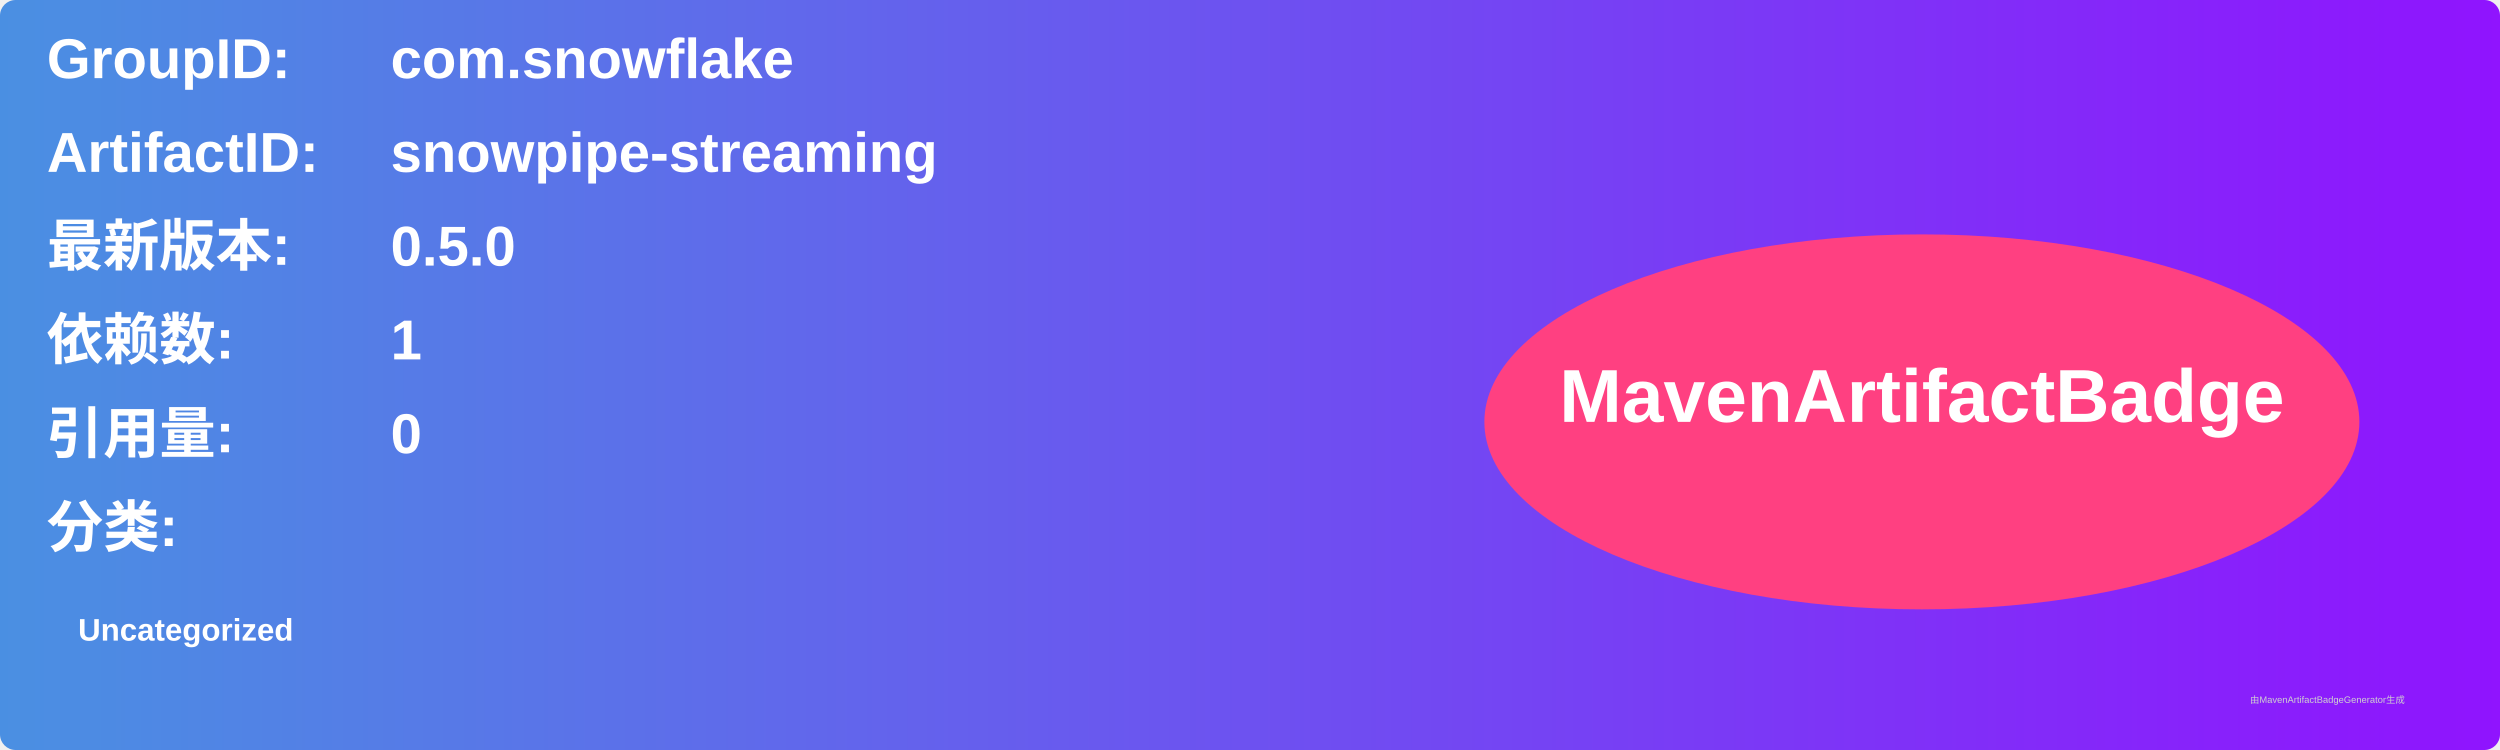
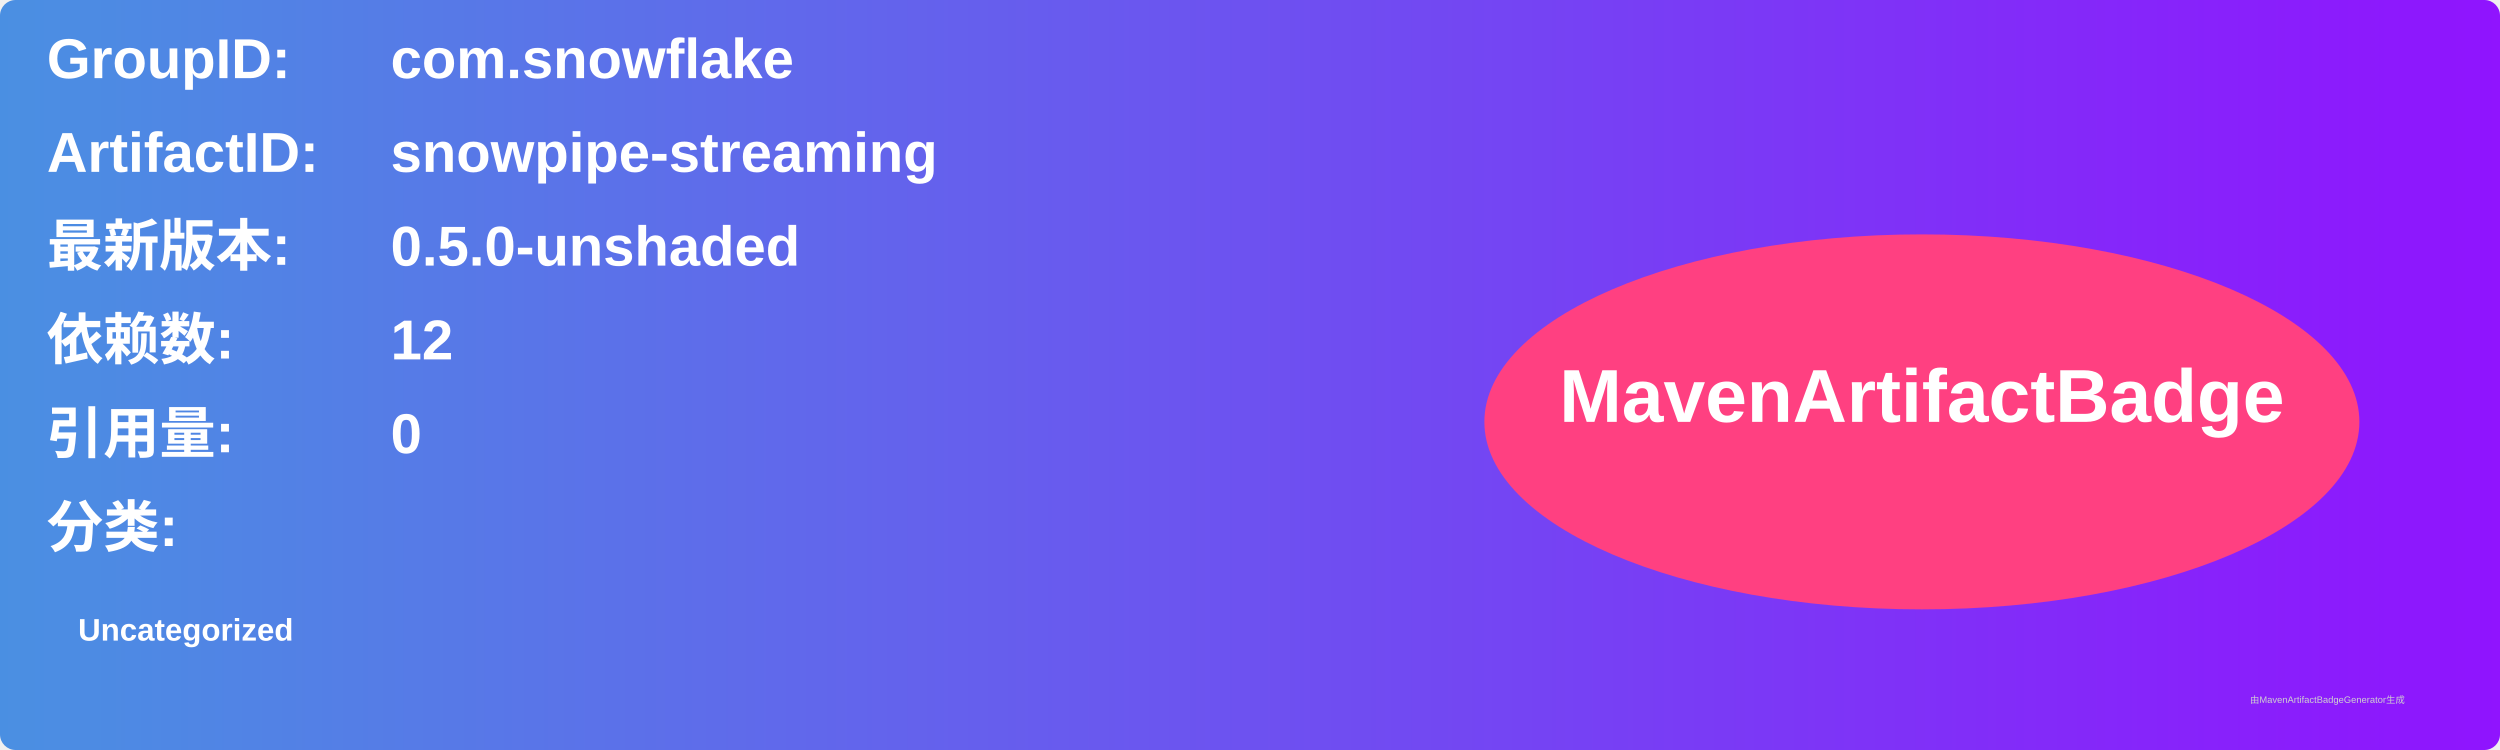
<svg xmlns="http://www.w3.org/2000/svg" width="800" height="240" viewBox="0 0 800 240">
  <linearGradient id="grad" x1="0%" y1="0%" x2="100%" y2="0%">
    <stop offset="0%" stop-color="#4a90e2" />
    <stop offset="100%" stop-color="#9013fe" />
  </linearGradient>
  <rect width="100%" height="100%" rx="5" ry="5" fill="url(#grad)" />
  <g transform="translate(15, 15)">
    <text x="0" y="10" font-family="Arial" font-size="18" fill="white" font-weight="bold" width="260">GroupID:</text>
    <text x="110" y="10" font-family="Arial" font-size="18" fill="white" font-weight="bold" width="460">com.snowflake</text>
    <text x="0" y="40" font-family="Arial" font-size="18" fill="white" font-weight="bold" width="260">ArtifactID:</text>
    <text x="110" y="40" font-family="Arial" font-size="18" fill="white" font-weight="bold" width="460">snowpipe-streaming</text>
    <text x="0" y="70" font-family="Arial" font-size="18" fill="white" font-weight="bold">最新版本:</text>
    <text x="110" y="70" font-family="Arial" font-size="18" fill="white" font-weight="bold">
-       <tspan font-weight="bold">0.5.0</tspan>
+       <tspan font-weight="bold">0.5.0-unshaded</tspan>
    </text>
    <text x="0" y="100" font-family="Arial" font-size="18" fill="white" font-weight="bold">依赖数: </text>
    <text x="110" y="100" font-family="Arial" font-size="18" fill="white">
-       <tspan font-weight="bold">1</tspan>
+       <tspan font-weight="bold">12</tspan>
    </text>
    <text x="0" y="130" font-family="Arial" font-size="18" fill="white" font-weight="bold">引用量: </text>
    <text x="110" y="130" font-family="Arial" font-size="18" fill="white">
      <tspan font-weight="bold">0</tspan>
    </text>
    <text x="0" y="160" font-family="Arial" font-size="18" fill="white" font-weight="bold">分类:</text>
    <text x="10" y="190" font-family="Arial" font-size="10" fill="white">
      <tspan font-weight="bold">Uncategorized</tspan>
    </text>
    <ellipse cx="600" cy="120" rx="140" ry="60" fill="#ff4081" />
    <text x="600" y="120" text-anchor="middle" font-family="Arial" font-size="24" fill="white" font-weight="bold">MavenArtifactBadge</text>
  </g>
  <text x="720" y="225" font-family="Arial" font-size="3" fill="#d0d0d0">由MavenArtifactBadgeGenerator生成</text>
</svg>
